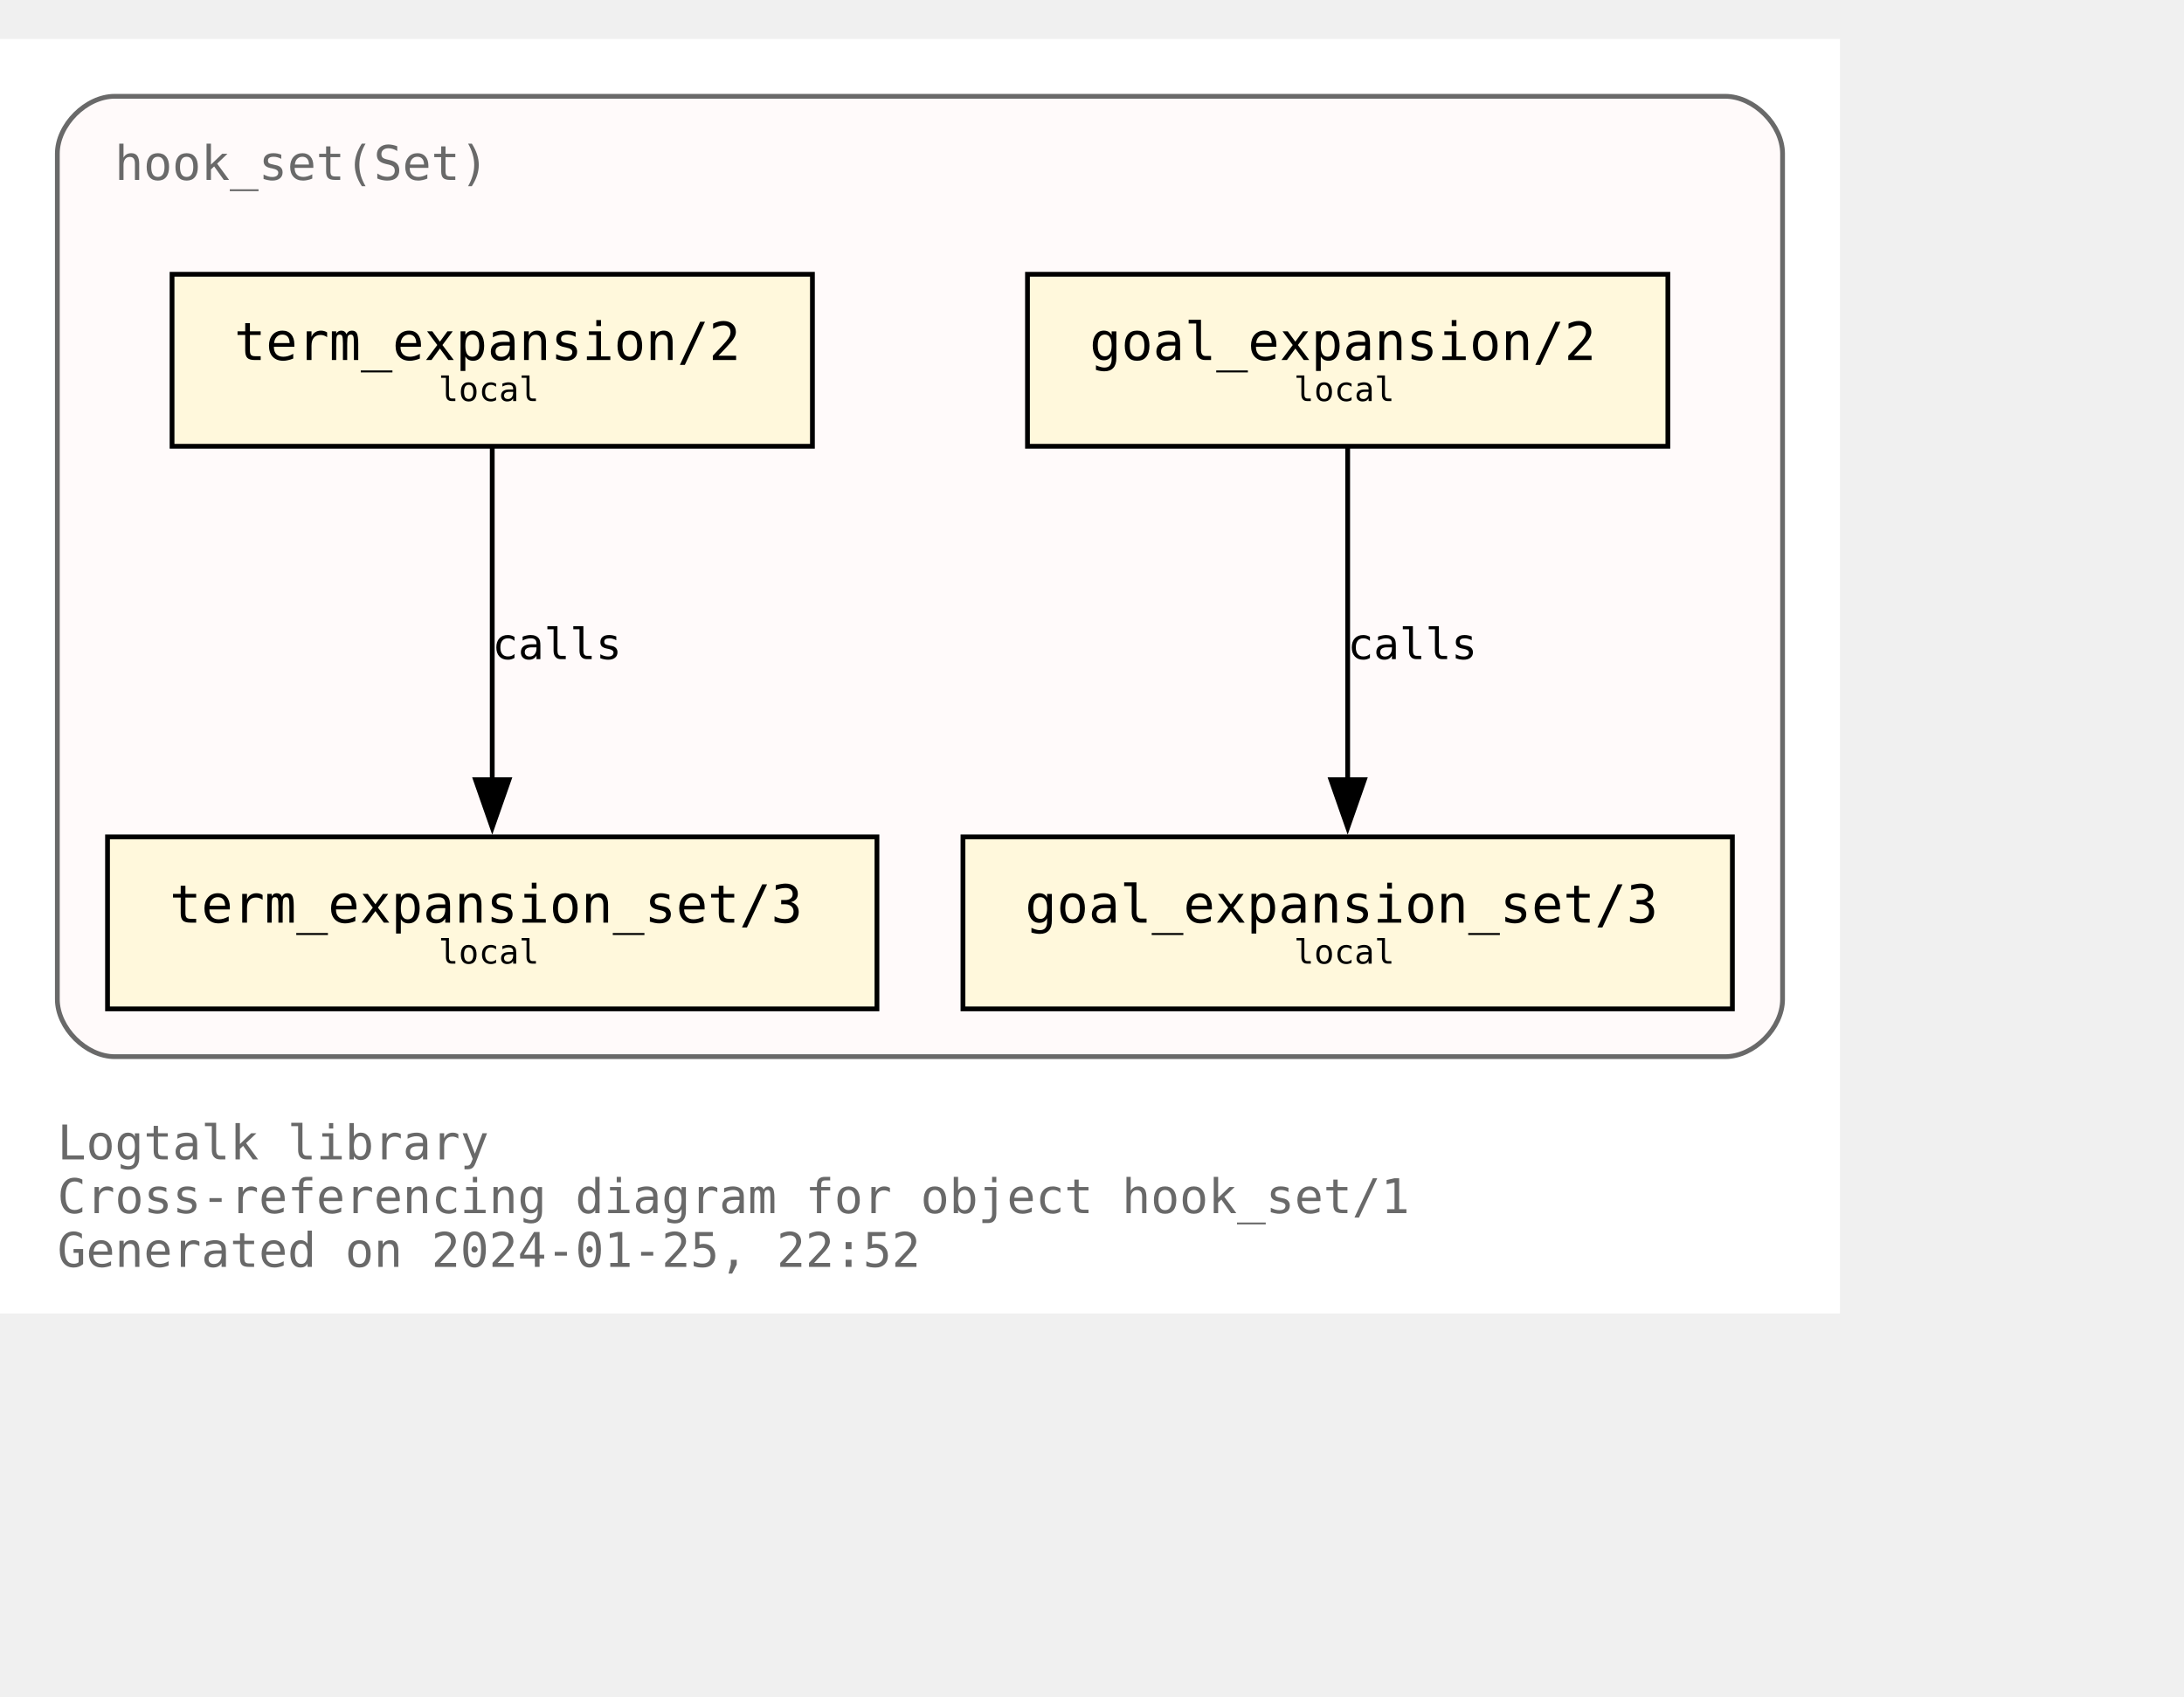
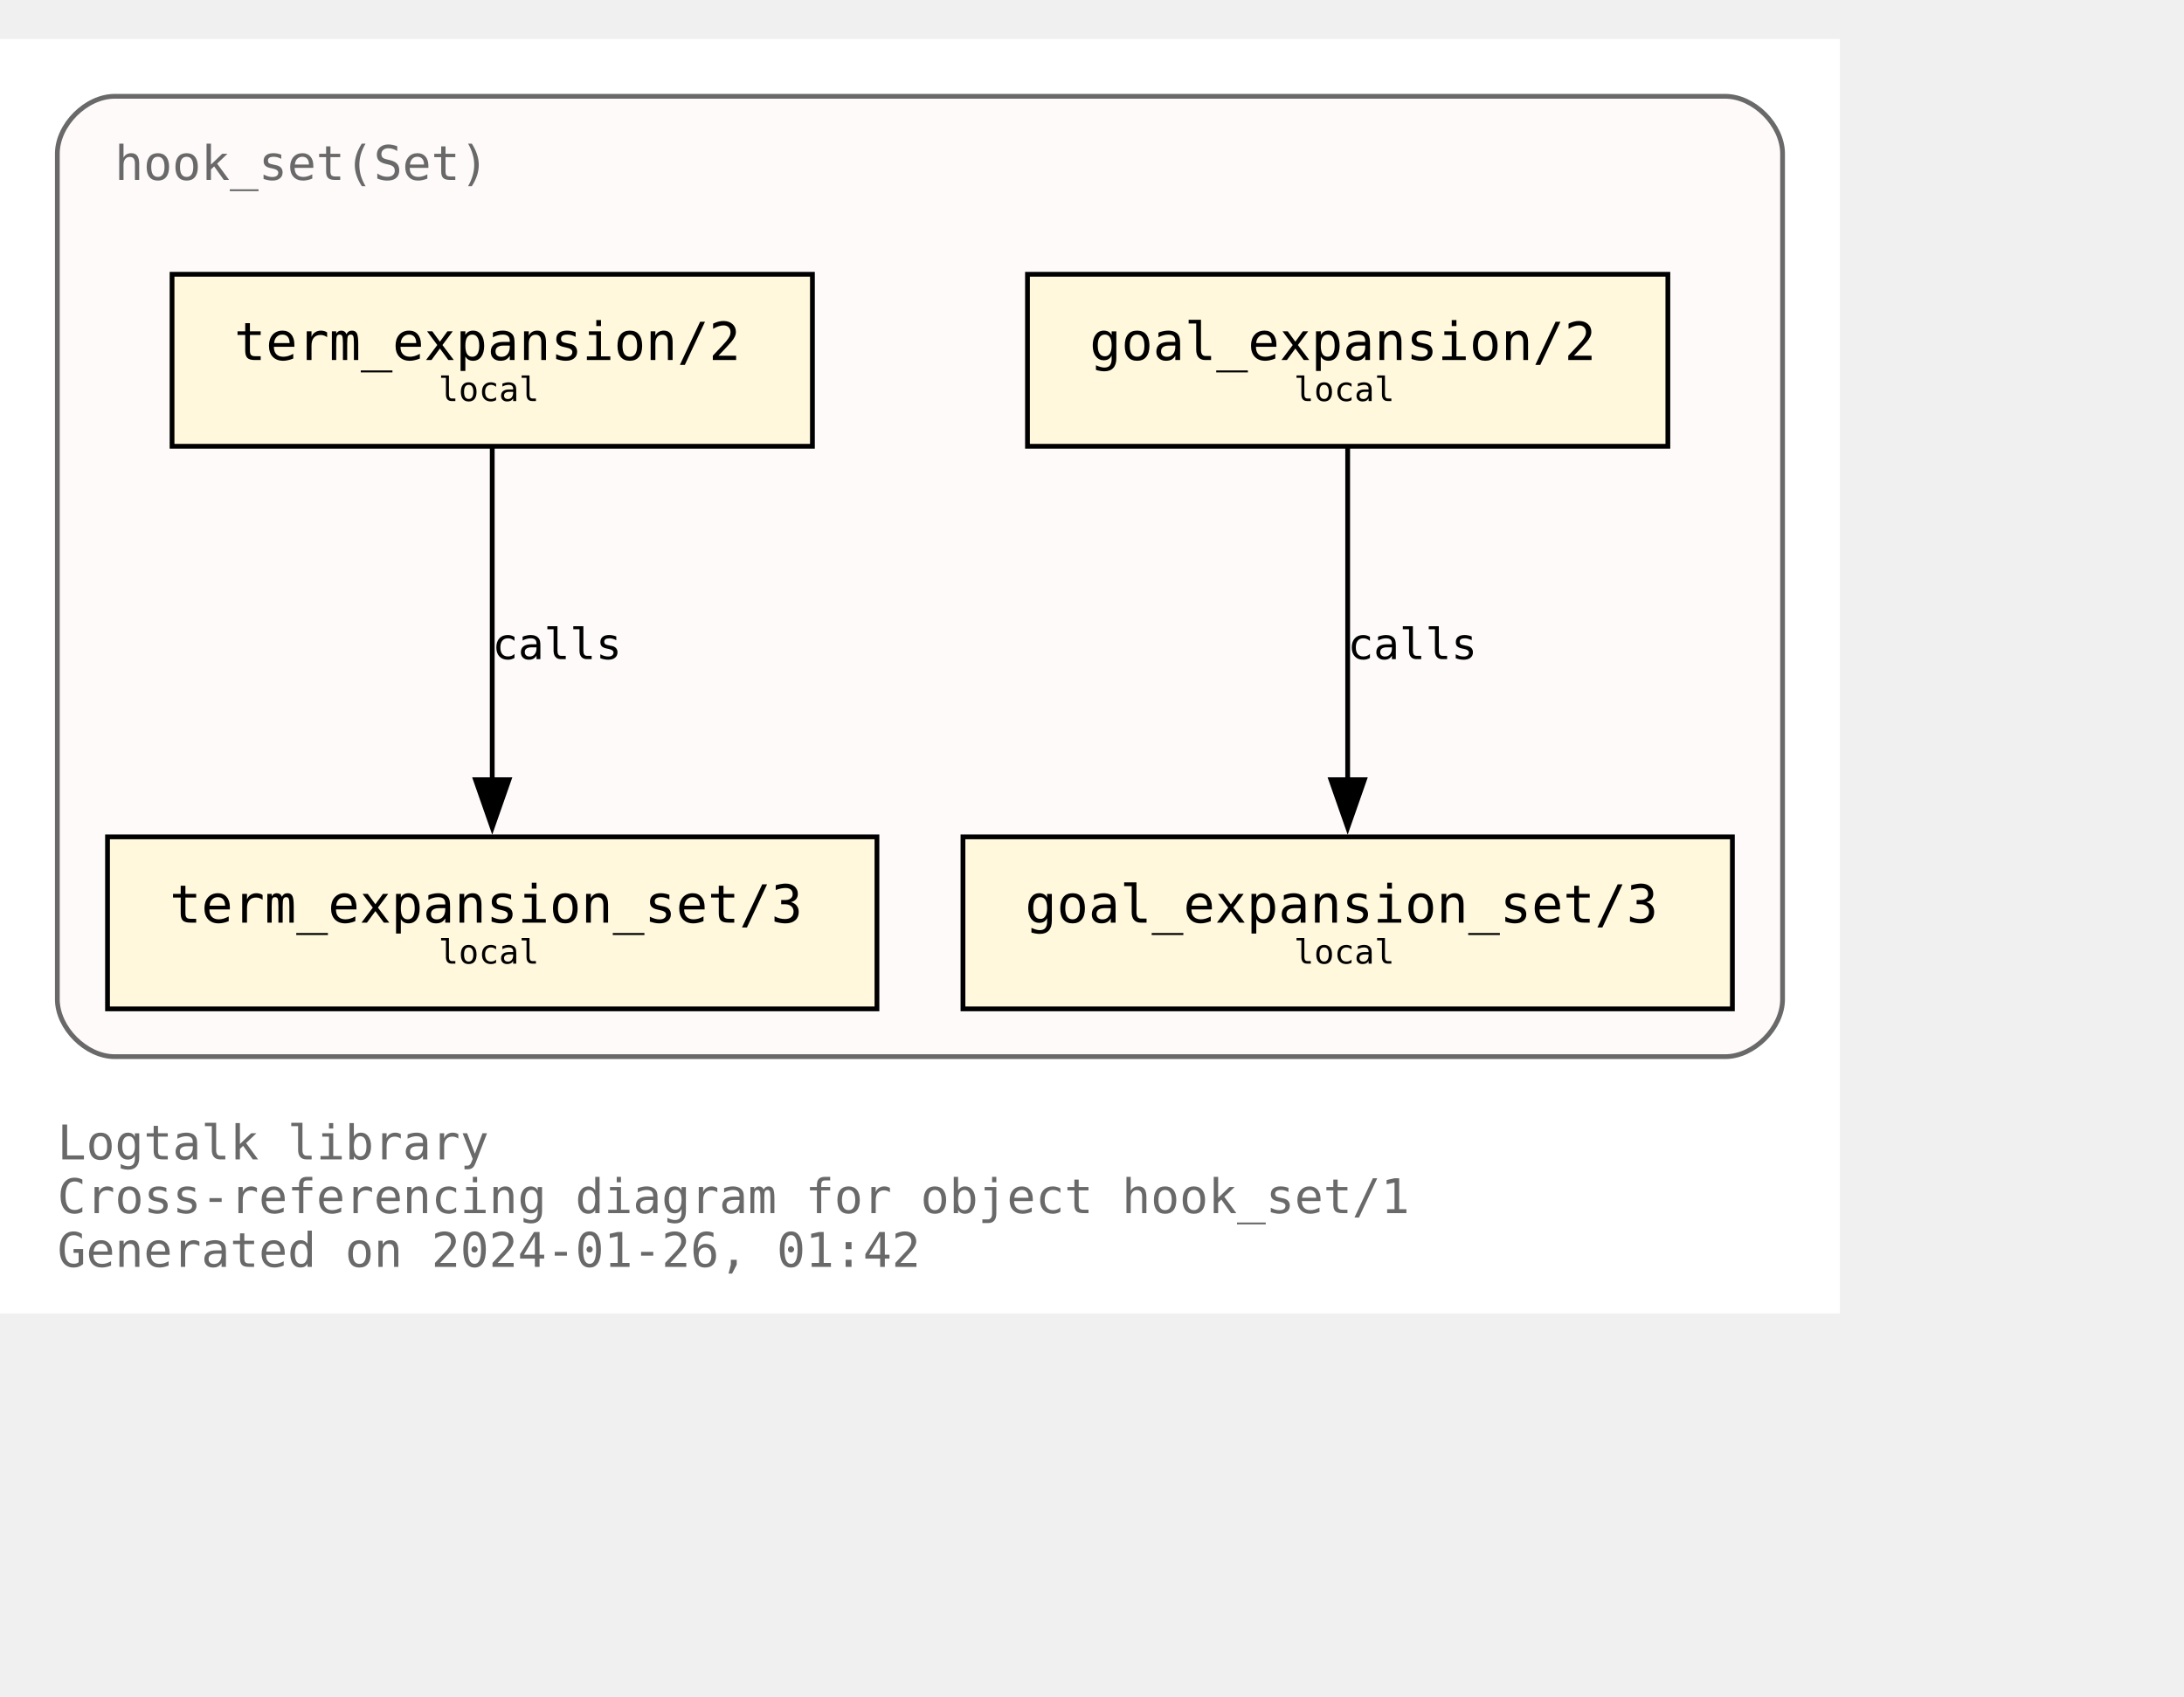
<svg xmlns="http://www.w3.org/2000/svg" xmlns:xlink="http://www.w3.org/1999/xlink" width="529pt" height="411pt" viewBox="72.00 72.00 457.00 338.75">
  <g id="graph0" class="graph" transform="scale(1 1) rotate(0) translate(76 334.75)">
    <polygon fill="white" stroke="none" points="-4,4 -4,-262.75 381,-262.75 381,4 -4,4" />
    <text text-anchor="start" x="8" y="-28.25" font-family="Monospace" font-size="10.00" fill="dimgray">Logtalk library</text>
    <text text-anchor="start" x="8" y="-17" font-family="Monospace" font-size="10.00" fill="dimgray">Cross-referencing diagram for object hook_set/1</text>
-     <text text-anchor="start" x="8" y="-5.75" font-family="Monospace" font-size="10.00" fill="dimgray">Generated on 2024-01-25, 22:52</text>
+     <text text-anchor="start" x="8" y="-5.75" font-family="Monospace" font-size="10.00" fill="dimgray">Generated on 2024-01-26, 01:42</text>
    <g id="clust1" class="cluster">
      <g id="a_clust1">
        <a xlink:title="hook_set(Set)">
          <path fill="snow" stroke="dimgray" d="M20,-49.75C20,-49.75 357,-49.75 357,-49.75 363,-49.75 369,-55.75 369,-61.75 369,-61.75 369,-238.75 369,-238.75 369,-244.75 363,-250.75 357,-250.75 357,-250.75 20,-250.75 20,-250.75 14,-250.75 8,-244.75 8,-238.75 8,-238.75 8,-61.75 8,-61.75 8,-55.75 14,-49.75 20,-49.75" />
          <g id="a_clust1_0">
-             <a xlink:href="https://github.com/LogtalkDotOrg/logtalk3/tree/643d451e35eb5192a77aba683d2a64be3479d144/library/hook_flows/hook_set.lgt" xlink:title="https://github.com/LogtalkDotOrg/logtalk3/tree/643d451e35eb5192a77aba683d2a64be3479d144/library/hook_flows/hook_set.lgt">
+             <a xlink:href="https://github.com/LogtalkDotOrg/logtalk3/tree/dc203571ec9f961b0860b8bab1701ac1565dd20e/library/hook_flows/hook_set.lgt" xlink:title="https://github.com/LogtalkDotOrg/logtalk3/tree/dc203571ec9f961b0860b8bab1701ac1565dd20e/library/hook_flows/hook_set.lgt">
              <text text-anchor="start" x="20" y="-233.25" font-family="Monospace" font-size="10.00" fill="dimgray">hook_set(Set)</text>
            </a>
          </g>
        </a>
      </g>
    </g>
    <g id="node1" class="node">
      <g id="a_node1">
-         <a xlink:href="https://github.com/LogtalkDotOrg/logtalk3/tree/643d451e35eb5192a77aba683d2a64be3479d144/library/hook_flows/hook_set.lgt#L51" xlink:title="https://github.com/LogtalkDotOrg/logtalk3/tree/643d451e35eb5192a77aba683d2a64be3479d144/library/hook_flows/hook_set.lgt#L51">
+         <a xlink:href="https://github.com/LogtalkDotOrg/logtalk3/tree/dc203571ec9f961b0860b8bab1701ac1565dd20e/library/hook_flows/hook_set.lgt#L51" xlink:title="https://github.com/LogtalkDotOrg/logtalk3/tree/dc203571ec9f961b0860b8bab1701ac1565dd20e/library/hook_flows/hook_set.lgt#L51">
          <polygon fill="cornsilk" stroke="black" points="345,-213.5 211,-213.5 211,-177.5 345,-177.5 345,-213.5" />
          <text text-anchor="start" x="218.88" y="-196.32" font-family="Monospace" font-size="9.00"> </text>
          <text text-anchor="start" x="224" y="-195.55" font-family="Monospace" font-size="11.00">goal_expansion/2</text>
          <text text-anchor="start" x="331.88" y="-196.32" font-family="Monospace" font-size="9.00"> </text>
          <text text-anchor="start" x="218.88" y="-185.45" font-family="Monospace" font-size="9.00"> </text>
          <text text-anchor="start" x="266.75" y="-186.97" font-family="Monospace" font-size="7.00">local</text>
          <text text-anchor="start" x="331.88" y="-185.45" font-family="Monospace" font-size="9.00"> </text>
        </a>
      </g>
    </g>
    <g id="node4" class="node">
      <g id="a_node4">
-         <a xlink:href="https://github.com/LogtalkDotOrg/logtalk3/tree/643d451e35eb5192a77aba683d2a64be3479d144/library/hook_flows/hook_set.lgt#L55" xlink:title="https://github.com/LogtalkDotOrg/logtalk3/tree/643d451e35eb5192a77aba683d2a64be3479d144/library/hook_flows/hook_set.lgt#L55">
+         <a xlink:href="https://github.com/LogtalkDotOrg/logtalk3/tree/dc203571ec9f961b0860b8bab1701ac1565dd20e/library/hook_flows/hook_set.lgt#L55" xlink:title="https://github.com/LogtalkDotOrg/logtalk3/tree/dc203571ec9f961b0860b8bab1701ac1565dd20e/library/hook_flows/hook_set.lgt#L55">
          <polygon fill="cornsilk" stroke="black" points="358.5,-95.75 197.5,-95.75 197.5,-59.75 358.5,-59.75 358.5,-95.75" />
          <text text-anchor="start" x="205.38" y="-78.58" font-family="Monospace" font-size="9.00"> </text>
          <text text-anchor="start" x="210.5" y="-77.8" font-family="Monospace" font-size="11.00">goal_expansion_set/3</text>
          <text text-anchor="start" x="345.38" y="-78.58" font-family="Monospace" font-size="9.00"> </text>
          <text text-anchor="start" x="205.38" y="-67.7" font-family="Monospace" font-size="9.00"> </text>
          <text text-anchor="start" x="266.75" y="-69.22" font-family="Monospace" font-size="7.00">local</text>
          <text text-anchor="start" x="345.38" y="-67.7" font-family="Monospace" font-size="9.00"> </text>
        </a>
      </g>
    </g>
    <g id="edge2" class="edge">
      <g id="a_edge2">
-         <a xlink:href="https://github.com/LogtalkDotOrg/logtalk3/tree/643d451e35eb5192a77aba683d2a64be3479d144/library/hook_flows/hook_set.lgt#L51" xlink:title="calls">
+         <a xlink:href="https://github.com/LogtalkDotOrg/logtalk3/tree/dc203571ec9f961b0860b8bab1701ac1565dd20e/library/hook_flows/hook_set.lgt#L51" xlink:title="calls">
          <path fill="none" stroke="black" d="M278,-177.17C278,-158.76 278,-129.35 278,-107.46" />
          <polygon fill="black" stroke="black" points="281.5,-107.71 278,-97.71 274.5,-107.71 281.5,-107.71" />
        </a>
      </g>
      <g id="a_edge2-label">
-         <a xlink:href="https://github.com/LogtalkDotOrg/logtalk3/tree/643d451e35eb5192a77aba683d2a64be3479d144/library/hook_flows/hook_set.lgt#L51" xlink:title="https://github.com/LogtalkDotOrg/logtalk3/tree/643d451e35eb5192a77aba683d2a64be3479d144/library/hook_flows/hook_set.lgt#L51">
+         <a xlink:href="https://github.com/LogtalkDotOrg/logtalk3/tree/dc203571ec9f961b0860b8bab1701ac1565dd20e/library/hook_flows/hook_set.lgt#L51" xlink:title="https://github.com/LogtalkDotOrg/logtalk3/tree/dc203571ec9f961b0860b8bab1701ac1565dd20e/library/hook_flows/hook_set.lgt#L51">
          <text text-anchor="start" x="278" y="-132.95" font-family="Monospace" font-size="9.00">calls</text>
        </a>
      </g>
    </g>
    <g id="node2" class="node">
      <g id="a_node2">
-         <a xlink:href="https://github.com/LogtalkDotOrg/logtalk3/tree/643d451e35eb5192a77aba683d2a64be3479d144/library/hook_flows/hook_set.lgt#L40" xlink:title="https://github.com/LogtalkDotOrg/logtalk3/tree/643d451e35eb5192a77aba683d2a64be3479d144/library/hook_flows/hook_set.lgt#L40">
+         <a xlink:href="https://github.com/LogtalkDotOrg/logtalk3/tree/dc203571ec9f961b0860b8bab1701ac1565dd20e/library/hook_flows/hook_set.lgt#L40" xlink:title="https://github.com/LogtalkDotOrg/logtalk3/tree/dc203571ec9f961b0860b8bab1701ac1565dd20e/library/hook_flows/hook_set.lgt#L40">
          <polygon fill="cornsilk" stroke="black" points="166,-213.5 32,-213.5 32,-177.5 166,-177.5 166,-213.5" />
          <text text-anchor="start" x="39.88" y="-196.32" font-family="Monospace" font-size="9.00"> </text>
          <text text-anchor="start" x="45" y="-195.55" font-family="Monospace" font-size="11.00">term_expansion/2</text>
          <text text-anchor="start" x="152.88" y="-196.32" font-family="Monospace" font-size="9.00"> </text>
          <text text-anchor="start" x="39.88" y="-185.45" font-family="Monospace" font-size="9.00"> </text>
          <text text-anchor="start" x="87.75" y="-186.97" font-family="Monospace" font-size="7.00">local</text>
          <text text-anchor="start" x="152.88" y="-185.45" font-family="Monospace" font-size="9.00"> </text>
        </a>
      </g>
    </g>
    <g id="node3" class="node">
      <g id="a_node3">
-         <a xlink:href="https://github.com/LogtalkDotOrg/logtalk3/tree/643d451e35eb5192a77aba683d2a64be3479d144/library/hook_flows/hook_set.lgt#L44" xlink:title="https://github.com/LogtalkDotOrg/logtalk3/tree/643d451e35eb5192a77aba683d2a64be3479d144/library/hook_flows/hook_set.lgt#L44">
+         <a xlink:href="https://github.com/LogtalkDotOrg/logtalk3/tree/dc203571ec9f961b0860b8bab1701ac1565dd20e/library/hook_flows/hook_set.lgt#L44" xlink:title="https://github.com/LogtalkDotOrg/logtalk3/tree/dc203571ec9f961b0860b8bab1701ac1565dd20e/library/hook_flows/hook_set.lgt#L44">
          <polygon fill="cornsilk" stroke="black" points="179.5,-95.75 18.5,-95.75 18.5,-59.75 179.5,-59.75 179.5,-95.75" />
          <text text-anchor="start" x="26.38" y="-78.58" font-family="Monospace" font-size="9.00"> </text>
          <text text-anchor="start" x="31.5" y="-77.8" font-family="Monospace" font-size="11.00">term_expansion_set/3</text>
          <text text-anchor="start" x="166.38" y="-78.58" font-family="Monospace" font-size="9.00"> </text>
          <text text-anchor="start" x="26.38" y="-67.7" font-family="Monospace" font-size="9.00"> </text>
          <text text-anchor="start" x="87.75" y="-69.22" font-family="Monospace" font-size="7.00">local</text>
          <text text-anchor="start" x="166.38" y="-67.7" font-family="Monospace" font-size="9.00"> </text>
        </a>
      </g>
    </g>
    <g id="edge1" class="edge">
      <g id="a_edge1">
-         <a xlink:href="https://github.com/LogtalkDotOrg/logtalk3/tree/643d451e35eb5192a77aba683d2a64be3479d144/library/hook_flows/hook_set.lgt#L40" xlink:title="calls">
+         <a xlink:href="https://github.com/LogtalkDotOrg/logtalk3/tree/dc203571ec9f961b0860b8bab1701ac1565dd20e/library/hook_flows/hook_set.lgt#L40" xlink:title="calls">
          <path fill="none" stroke="black" d="M99,-177.17C99,-158.76 99,-129.35 99,-107.46" />
          <polygon fill="black" stroke="black" points="102.5,-107.71 99,-97.71 95.5,-107.71 102.5,-107.71" />
        </a>
      </g>
      <g id="a_edge1-label">
-         <a xlink:href="https://github.com/LogtalkDotOrg/logtalk3/tree/643d451e35eb5192a77aba683d2a64be3479d144/library/hook_flows/hook_set.lgt#L40" xlink:title="https://github.com/LogtalkDotOrg/logtalk3/tree/643d451e35eb5192a77aba683d2a64be3479d144/library/hook_flows/hook_set.lgt#L40">
+         <a xlink:href="https://github.com/LogtalkDotOrg/logtalk3/tree/dc203571ec9f961b0860b8bab1701ac1565dd20e/library/hook_flows/hook_set.lgt#L40" xlink:title="https://github.com/LogtalkDotOrg/logtalk3/tree/dc203571ec9f961b0860b8bab1701ac1565dd20e/library/hook_flows/hook_set.lgt#L40">
          <text text-anchor="start" x="99" y="-132.95" font-family="Monospace" font-size="9.00">calls</text>
        </a>
      </g>
    </g>
  </g>
</svg>
